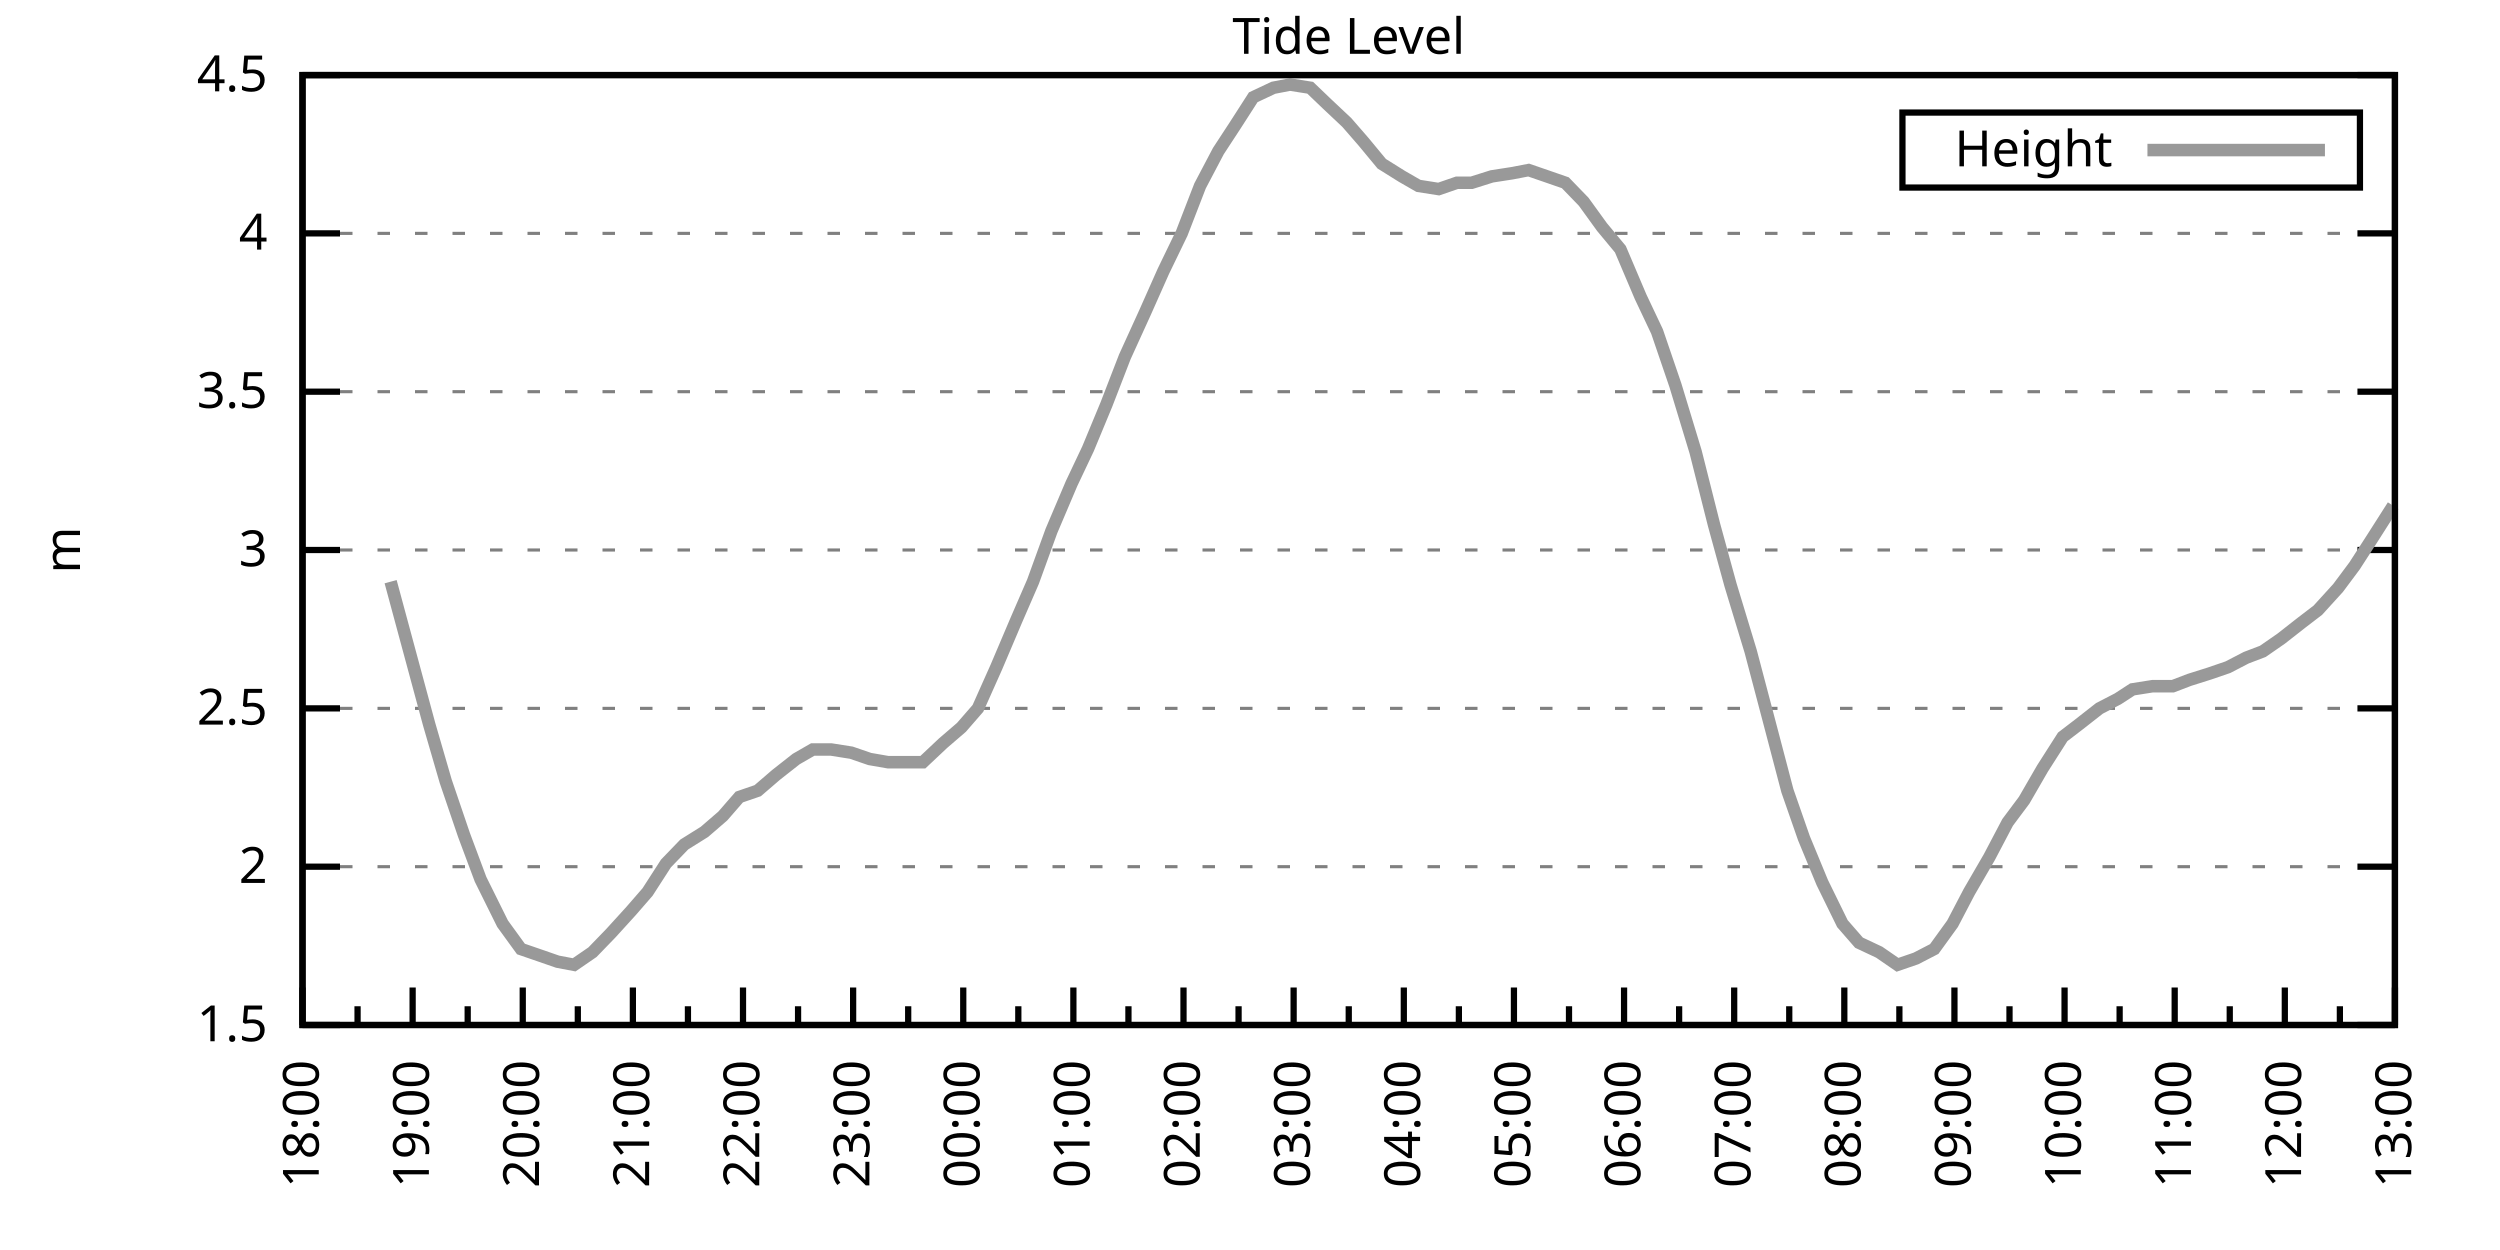
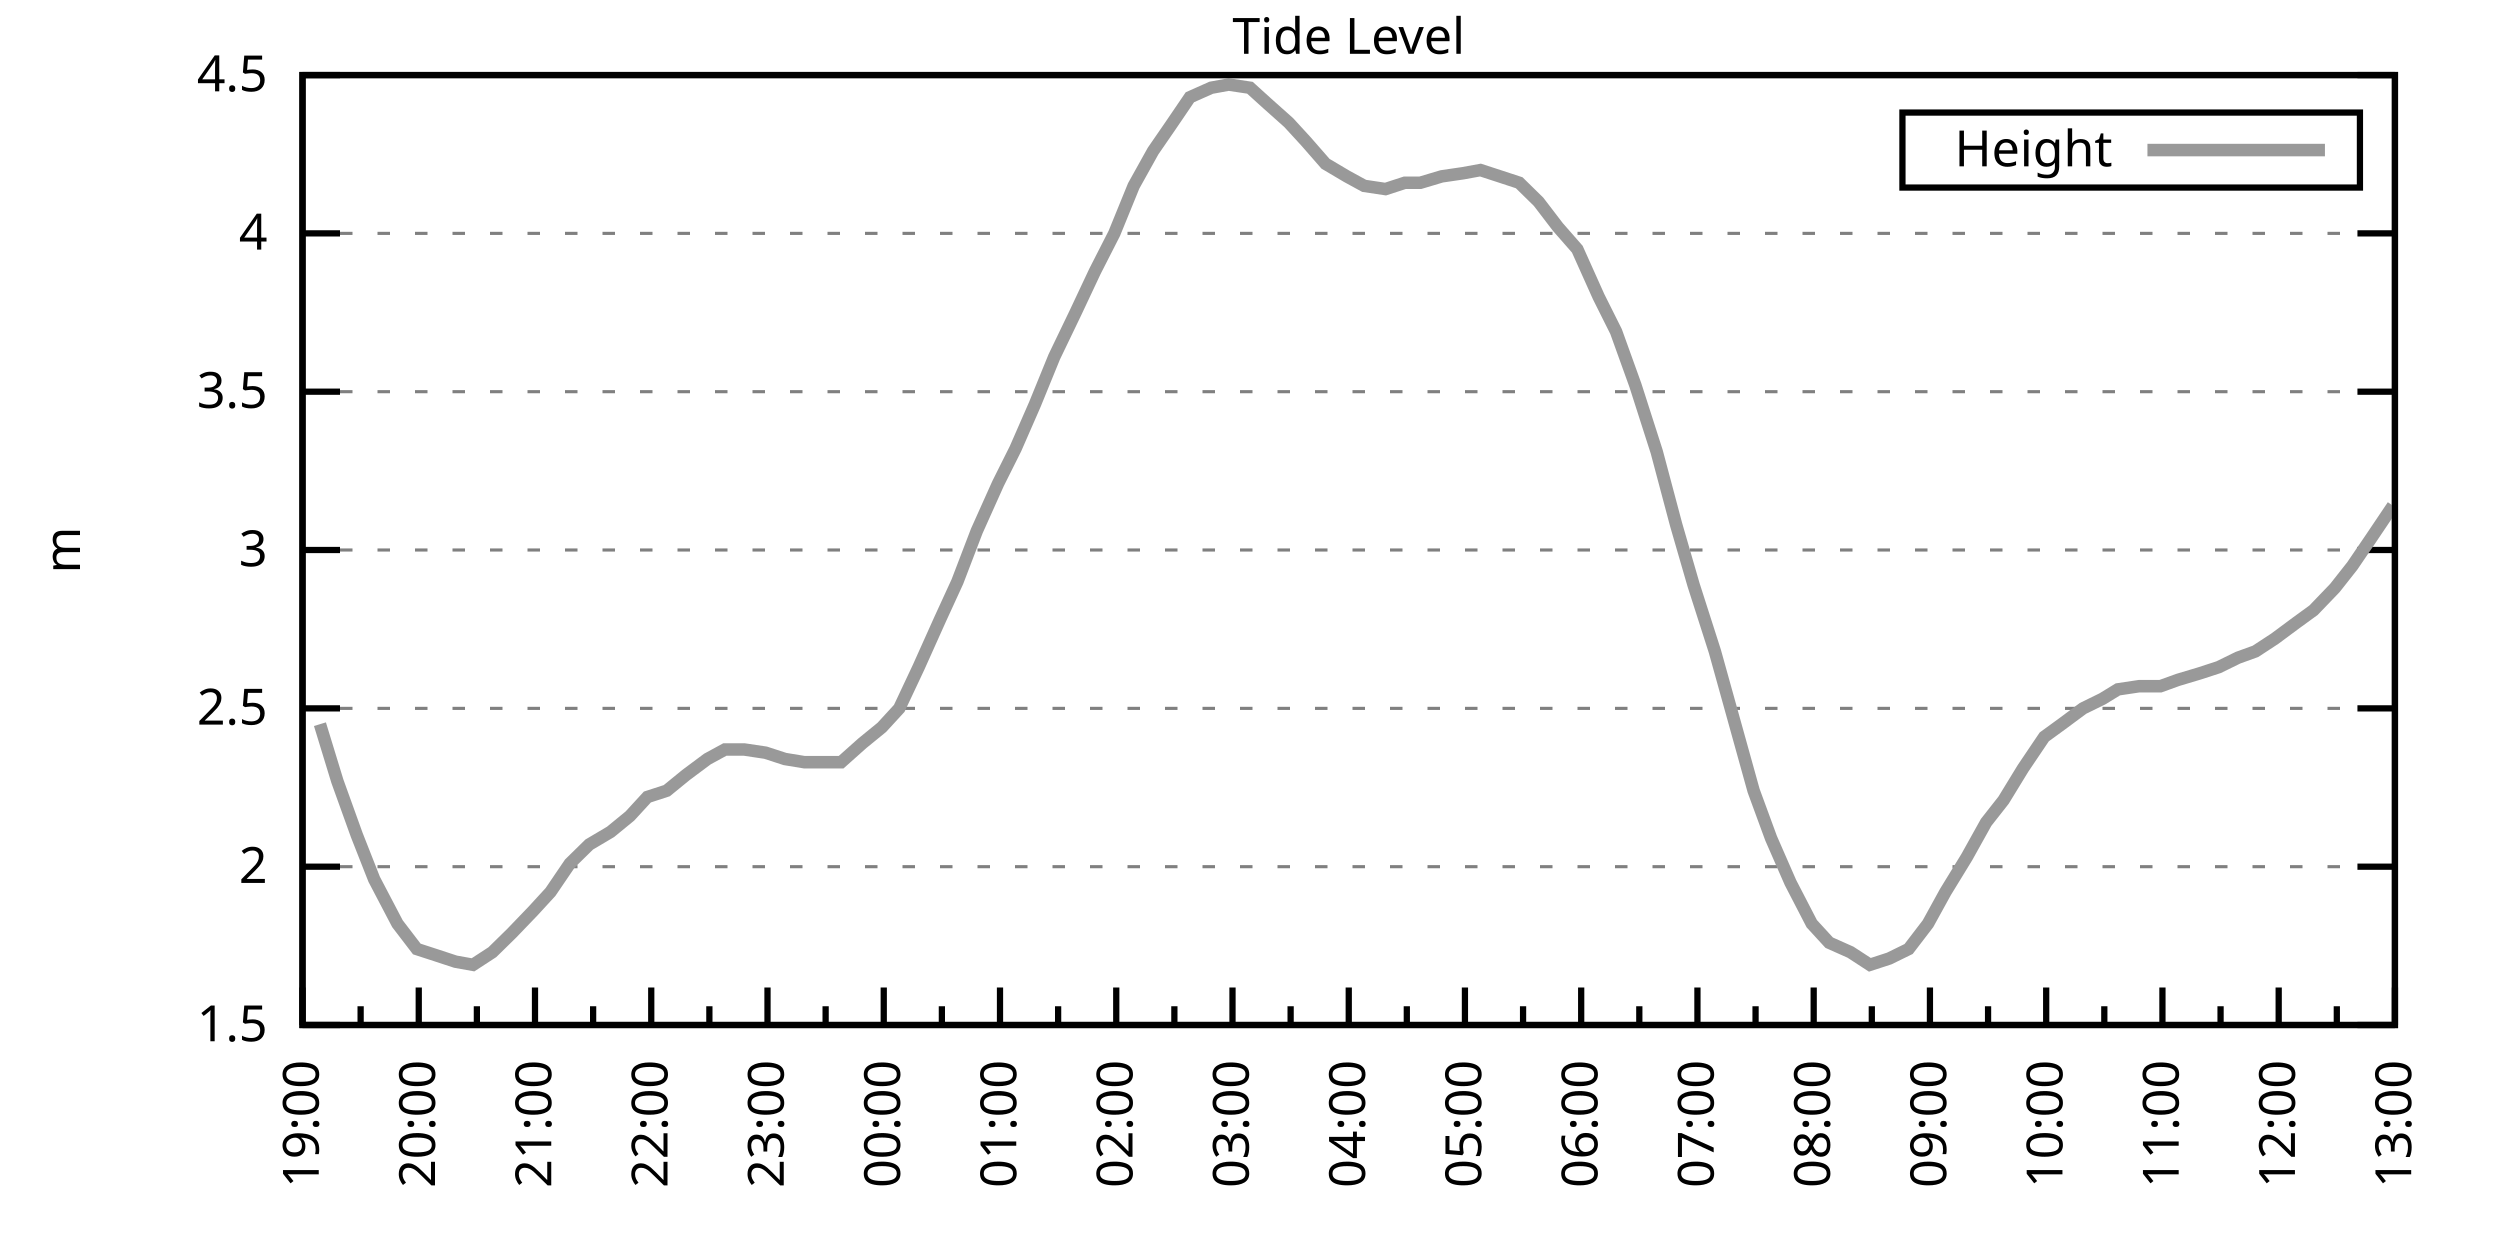
<svg xmlns="http://www.w3.org/2000/svg" xmlns:xlink="http://www.w3.org/1999/xlink" width="400" height="200" viewBox="0 0 400 200">
  <g id="gnuplot_canvas">
    <rect x="0" y="0" width="400" height="200" fill="none" />
    <defs>
      <circle id="gpDot" r="0.5" stroke-width="0.5" stroke="currentColor" />
      <path id="gpPt0" stroke-width="0.333" stroke="currentColor" d="M-1,0 h2 M0,-1 v2" />
      <path id="gpPt1" stroke-width="0.333" stroke="currentColor" d="M-1,-1 L1,1 M1,-1 L-1,1" />
      <path id="gpPt2" stroke-width="0.333" stroke="currentColor" d="M-1,0 L1,0 M0,-1 L0,1 M-1,-1 L1,1 M-1,1 L1,-1" />
      <rect id="gpPt3" stroke-width="0.333" stroke="currentColor" x="-1" y="-1" width="2" height="2" />
      <rect id="gpPt4" stroke-width="0.333" stroke="currentColor" fill="currentColor" x="-1" y="-1" width="2" height="2" />
      <circle id="gpPt5" stroke-width="0.333" stroke="currentColor" cx="0" cy="0" r="1" />
      <use xlink:href="#gpPt5" id="gpPt6" fill="currentColor" stroke="none" />
      <path id="gpPt7" stroke-width="0.333" stroke="currentColor" d="M0,-1.33 L-1.33,0.67 L1.33,0.67 z" />
      <use xlink:href="#gpPt7" id="gpPt8" fill="currentColor" stroke="none" />
      <use xlink:href="#gpPt7" id="gpPt9" stroke="currentColor" transform="rotate(180)" />
      <use xlink:href="#gpPt9" id="gpPt10" fill="currentColor" stroke="none" />
      <use xlink:href="#gpPt3" id="gpPt11" stroke="currentColor" transform="rotate(45)" />
      <use xlink:href="#gpPt11" id="gpPt12" fill="currentColor" stroke="none" />
      <path id="gpPt13" stroke-width="0.333" stroke="currentColor" d="M0,1.330 L1.265,0.411 L0.782,-1.067 L-0.782,-1.076 L-1.265,0.411 z" />
      <use xlink:href="#gpPt13" id="gpPt14" fill="currentColor" stroke="none" />
      <filter id="textbox" filterUnits="objectBoundingBox" x="0" y="0" height="1" width="1">
        <feFlood flood-color="white" flood-opacity="1" result="bgnd" />
        <feComposite in="SourceGraphic" in2="bgnd" operator="atop" />
      </filter>
      <filter id="greybox" filterUnits="objectBoundingBox" x="0" y="0" height="1" width="1">
        <feFlood flood-color="lightgrey" flood-opacity="1" result="grey" />
        <feComposite in="SourceGraphic" in2="grey" operator="atop" />
      </filter>
    </defs>
    <g fill="none" color="white" stroke="currentColor" stroke-width="1.00" stroke-linecap="butt" stroke-linejoin="miter">
</g>
    <g fill="none" color="black" stroke="currentColor" stroke-width="1.00" stroke-linecap="butt" stroke-linejoin="miter">
      <g stroke="none" shape-rendering="crispEdges">
        <polygon fill="rgb(255, 255, 255)" points="48.40,164.00 383.18,164.00 383.18,12.02 48.40,12.02 " />
      </g>
    </g>
    <g fill="none" color="black" stroke="currentColor" stroke-width="1.00" stroke-linecap="butt" stroke-linejoin="miter">
</g>
    <g fill="none" color="black" stroke="black" stroke-width="0.50" stroke-linecap="butt" stroke-linejoin="miter">
</g>
    <g fill="none" color="gray" stroke="currentColor" stroke-width="0.50" stroke-linecap="butt" stroke-linejoin="miter">
      <path stroke="gray" stroke-dasharray="2,4" class="gridline" d="M48.40,164.00 L383.19,164.00  " />
    </g>
    <g fill="none" color="gray" stroke="gray" stroke-width="1.00" stroke-linecap="butt" stroke-linejoin="miter">
</g>
    <g fill="none" color="black" stroke="currentColor" stroke-width="1.00" stroke-linecap="butt" stroke-linejoin="miter">
      <path stroke="black" d="M48.40,164.00 L54.40,164.00 M383.19,164.00 L377.19,164.00  " />
      <g transform="translate(42.80,166.60)" stroke="none" fill="black" font-family="Sans" font-size="8.00" text-anchor="end">
        <text>
          <tspan font-family="Sans"> 1.5</tspan>
        </text>
      </g>
    </g>
    <g fill="none" color="black" stroke="currentColor" stroke-width="1.00" stroke-linecap="butt" stroke-linejoin="miter">
</g>
    <g fill="none" color="black" stroke="black" stroke-width="0.50" stroke-linecap="butt" stroke-linejoin="miter">
</g>
    <g fill="none" color="gray" stroke="currentColor" stroke-width="0.50" stroke-linecap="butt" stroke-linejoin="miter">
      <path stroke="gray" stroke-dasharray="2,4" class="gridline" d="M48.40,138.67 L383.19,138.67  " />
    </g>
    <g fill="none" color="gray" stroke="gray" stroke-width="1.00" stroke-linecap="butt" stroke-linejoin="miter">
</g>
    <g fill="none" color="black" stroke="currentColor" stroke-width="1.00" stroke-linecap="butt" stroke-linejoin="miter">
      <path stroke="black" d="M48.40,138.67 L54.40,138.67 M383.19,138.67 L377.19,138.67  " />
      <g transform="translate(42.80,141.27)" stroke="none" fill="black" font-family="Sans" font-size="8.00" text-anchor="end">
        <text>
          <tspan font-family="Sans"> 2</tspan>
        </text>
      </g>
    </g>
    <g fill="none" color="black" stroke="currentColor" stroke-width="1.00" stroke-linecap="butt" stroke-linejoin="miter">
</g>
    <g fill="none" color="black" stroke="black" stroke-width="0.50" stroke-linecap="butt" stroke-linejoin="miter">
</g>
    <g fill="none" color="gray" stroke="currentColor" stroke-width="0.50" stroke-linecap="butt" stroke-linejoin="miter">
      <path stroke="gray" stroke-dasharray="2,4" class="gridline" d="M48.40,113.34 L383.19,113.34  " />
    </g>
    <g fill="none" color="gray" stroke="gray" stroke-width="1.00" stroke-linecap="butt" stroke-linejoin="miter">
</g>
    <g fill="none" color="black" stroke="currentColor" stroke-width="1.00" stroke-linecap="butt" stroke-linejoin="miter">
      <path stroke="black" d="M48.40,113.34 L54.40,113.34 M383.19,113.34 L377.19,113.34  " />
      <g transform="translate(42.80,115.94)" stroke="none" fill="black" font-family="Sans" font-size="8.00" text-anchor="end">
        <text>
          <tspan font-family="Sans"> 2.5</tspan>
        </text>
      </g>
    </g>
    <g fill="none" color="black" stroke="currentColor" stroke-width="1.00" stroke-linecap="butt" stroke-linejoin="miter">
</g>
    <g fill="none" color="black" stroke="black" stroke-width="0.50" stroke-linecap="butt" stroke-linejoin="miter">
</g>
    <g fill="none" color="gray" stroke="currentColor" stroke-width="0.50" stroke-linecap="butt" stroke-linejoin="miter">
      <path stroke="gray" stroke-dasharray="2,4" class="gridline" d="M48.40,88.00 L383.19,88.00  " />
    </g>
    <g fill="none" color="gray" stroke="gray" stroke-width="1.00" stroke-linecap="butt" stroke-linejoin="miter">
</g>
    <g fill="none" color="black" stroke="currentColor" stroke-width="1.00" stroke-linecap="butt" stroke-linejoin="miter">
      <path stroke="black" d="M48.40,88.00 L54.40,88.00 M383.19,88.00 L377.19,88.00  " />
      <g transform="translate(42.80,90.60)" stroke="none" fill="black" font-family="Sans" font-size="8.00" text-anchor="end">
        <text>
          <tspan font-family="Sans"> 3</tspan>
        </text>
      </g>
    </g>
    <g fill="none" color="black" stroke="currentColor" stroke-width="1.00" stroke-linecap="butt" stroke-linejoin="miter">
</g>
    <g fill="none" color="black" stroke="black" stroke-width="0.50" stroke-linecap="butt" stroke-linejoin="miter">
</g>
    <g fill="none" color="gray" stroke="currentColor" stroke-width="0.50" stroke-linecap="butt" stroke-linejoin="miter">
      <path stroke="gray" stroke-dasharray="2,4" class="gridline" d="M48.40,62.67 L383.19,62.67  " />
    </g>
    <g fill="none" color="gray" stroke="gray" stroke-width="1.00" stroke-linecap="butt" stroke-linejoin="miter">
</g>
    <g fill="none" color="black" stroke="currentColor" stroke-width="1.00" stroke-linecap="butt" stroke-linejoin="miter">
      <path stroke="black" d="M48.40,62.67 L54.40,62.67 M383.19,62.67 L377.19,62.67  " />
      <g transform="translate(42.80,65.27)" stroke="none" fill="black" font-family="Sans" font-size="8.00" text-anchor="end">
        <text>
          <tspan font-family="Sans"> 3.5</tspan>
        </text>
      </g>
    </g>
    <g fill="none" color="black" stroke="currentColor" stroke-width="1.00" stroke-linecap="butt" stroke-linejoin="miter">
</g>
    <g fill="none" color="black" stroke="black" stroke-width="0.50" stroke-linecap="butt" stroke-linejoin="miter">
</g>
    <g fill="none" color="gray" stroke="currentColor" stroke-width="0.50" stroke-linecap="butt" stroke-linejoin="miter">
      <path stroke="gray" stroke-dasharray="2,4" class="gridline" d="M48.40,37.34 L383.19,37.34  " />
    </g>
    <g fill="none" color="gray" stroke="gray" stroke-width="1.00" stroke-linecap="butt" stroke-linejoin="miter">
</g>
    <g fill="none" color="black" stroke="currentColor" stroke-width="1.00" stroke-linecap="butt" stroke-linejoin="miter">
      <path stroke="black" d="M48.40,37.34 L54.40,37.34 M383.19,37.34 L377.19,37.34  " />
      <g transform="translate(42.80,39.94)" stroke="none" fill="black" font-family="Sans" font-size="8.00" text-anchor="end">
        <text>
          <tspan font-family="Sans"> 4</tspan>
        </text>
      </g>
    </g>
    <g fill="none" color="black" stroke="currentColor" stroke-width="1.00" stroke-linecap="butt" stroke-linejoin="miter">
</g>
    <g fill="none" color="black" stroke="black" stroke-width="0.50" stroke-linecap="butt" stroke-linejoin="miter">
</g>
    <g fill="none" color="gray" stroke="currentColor" stroke-width="0.50" stroke-linecap="butt" stroke-linejoin="miter">
      <path stroke="gray" stroke-dasharray="2,4" class="gridline" d="M48.40,12.01 L383.19,12.01  " />
    </g>
    <g fill="none" color="gray" stroke="gray" stroke-width="1.00" stroke-linecap="butt" stroke-linejoin="miter">
</g>
    <g fill="none" color="black" stroke="currentColor" stroke-width="1.00" stroke-linecap="butt" stroke-linejoin="miter">
      <path stroke="black" d="M48.40,12.01 L54.40,12.01 M383.19,12.01 L377.19,12.01  " />
      <g transform="translate(42.80,14.61)" stroke="none" fill="black" font-family="Sans" font-size="8.00" text-anchor="end">
        <text>
          <tspan font-family="Sans"> 4.5</tspan>
        </text>
      </g>
    </g>
    <g fill="none" color="black" stroke="currentColor" stroke-width="1.00" stroke-linecap="butt" stroke-linejoin="miter">
      <path stroke="black" d="M48.40,164.00 L48.40,158.00  " />
      <g transform="translate(51.00,169.60) rotate(270)" stroke="none" fill="black" font-family="Sans" font-size="8.00" text-anchor="end">
        <text>
-           <tspan font-family="Sans">18:00</tspan>
-         </text>
-       </g>
-     </g>
-     <g fill="none" color="black" stroke="currentColor" stroke-width="1.00" stroke-linecap="butt" stroke-linejoin="miter">
-       <path stroke="black" d="M57.21,164.00 L57.21,161.00 M66.02,164.00 L66.02,158.00  " />
-       <g transform="translate(68.62,169.60) rotate(270)" stroke="none" fill="black" font-family="Sans" font-size="8.00" text-anchor="end">
-         <text>
          <tspan font-family="Sans">19:00</tspan>
        </text>
      </g>
    </g>
    <g fill="none" color="black" stroke="currentColor" stroke-width="1.00" stroke-linecap="butt" stroke-linejoin="miter">
-       <path stroke="black" d="M74.83,164.00 L74.83,161.00 M83.64,164.00 L83.64,158.00  " />
-       <g transform="translate(86.24,169.60) rotate(270)" stroke="none" fill="black" font-family="Sans" font-size="8.00" text-anchor="end">
+       <path stroke="black" d="M57.70,164.00 L57.70,161.00 M67.00,164.00 L67.00,158.00  " />
+       <g transform="translate(69.60,169.60) rotate(270)" stroke="none" fill="black" font-family="Sans" font-size="8.00" text-anchor="end">
        <text>
          <tspan font-family="Sans">20:00</tspan>
        </text>
      </g>
    </g>
    <g fill="none" color="black" stroke="currentColor" stroke-width="1.00" stroke-linecap="butt" stroke-linejoin="miter">
-       <path stroke="black" d="M92.45,164.00 L92.45,161.00 M101.26,164.00 L101.26,158.00  " />
-       <g transform="translate(103.86,169.60) rotate(270)" stroke="none" fill="black" font-family="Sans" font-size="8.00" text-anchor="end">
+       <path stroke="black" d="M76.30,164.00 L76.30,161.00 M85.60,164.00 L85.60,158.00  " />
+       <g transform="translate(88.20,169.60) rotate(270)" stroke="none" fill="black" font-family="Sans" font-size="8.00" text-anchor="end">
        <text>
          <tspan font-family="Sans">21:00</tspan>
        </text>
      </g>
    </g>
    <g fill="none" color="black" stroke="currentColor" stroke-width="1.00" stroke-linecap="butt" stroke-linejoin="miter">
-       <path stroke="black" d="M110.07,164.00 L110.07,161.00 M118.88,164.00 L118.88,158.00  " />
-       <g transform="translate(121.48,169.60) rotate(270)" stroke="none" fill="black" font-family="Sans" font-size="8.00" text-anchor="end">
+       <path stroke="black" d="M94.90,164.00 L94.90,161.00 M104.20,164.00 L104.20,158.00  " />
+       <g transform="translate(106.80,169.60) rotate(270)" stroke="none" fill="black" font-family="Sans" font-size="8.00" text-anchor="end">
        <text>
          <tspan font-family="Sans">22:00</tspan>
        </text>
      </g>
    </g>
    <g fill="none" color="black" stroke="currentColor" stroke-width="1.00" stroke-linecap="butt" stroke-linejoin="miter">
-       <path stroke="black" d="M127.69,164.00 L127.69,161.00 M136.50,164.00 L136.50,158.00  " />
-       <g transform="translate(139.10,169.60) rotate(270)" stroke="none" fill="black" font-family="Sans" font-size="8.00" text-anchor="end">
+       <path stroke="black" d="M113.50,164.00 L113.50,161.00 M122.80,164.00 L122.80,158.00  " />
+       <g transform="translate(125.40,169.60) rotate(270)" stroke="none" fill="black" font-family="Sans" font-size="8.00" text-anchor="end">
        <text>
          <tspan font-family="Sans">23:00</tspan>
        </text>
      </g>
    </g>
    <g fill="none" color="black" stroke="currentColor" stroke-width="1.00" stroke-linecap="butt" stroke-linejoin="miter">
-       <path stroke="black" d="M145.31,164.00 L145.31,161.00 M154.12,164.00 L154.12,158.00  " />
-       <g transform="translate(156.72,169.60) rotate(270)" stroke="none" fill="black" font-family="Sans" font-size="8.00" text-anchor="end">
+       <path stroke="black" d="M132.10,164.00 L132.10,161.00 M141.40,164.00 L141.40,158.00  " />
+       <g transform="translate(144.00,169.60) rotate(270)" stroke="none" fill="black" font-family="Sans" font-size="8.00" text-anchor="end">
        <text>
          <tspan font-family="Sans">00:00</tspan>
        </text>
      </g>
    </g>
    <g fill="none" color="black" stroke="currentColor" stroke-width="1.00" stroke-linecap="butt" stroke-linejoin="miter">
-       <path stroke="black" d="M162.93,164.00 L162.93,161.00 M171.74,164.00 L171.74,158.00  " />
-       <g transform="translate(174.34,169.60) rotate(270)" stroke="none" fill="black" font-family="Sans" font-size="8.00" text-anchor="end">
+       <path stroke="black" d="M150.70,164.00 L150.70,161.00 M160.00,164.00 L160.00,158.00  " />
+       <g transform="translate(162.60,169.60) rotate(270)" stroke="none" fill="black" font-family="Sans" font-size="8.00" text-anchor="end">
        <text>
          <tspan font-family="Sans">01:00</tspan>
        </text>
      </g>
    </g>
    <g fill="none" color="black" stroke="currentColor" stroke-width="1.00" stroke-linecap="butt" stroke-linejoin="miter">
-       <path stroke="black" d="M180.55,164.00 L180.55,161.00 M189.36,164.00 L189.36,158.00  " />
-       <g transform="translate(191.96,169.60) rotate(270)" stroke="none" fill="black" font-family="Sans" font-size="8.00" text-anchor="end">
+       <path stroke="black" d="M169.30,164.00 L169.30,161.00 M178.60,164.00 L178.60,158.00  " />
+       <g transform="translate(181.20,169.60) rotate(270)" stroke="none" fill="black" font-family="Sans" font-size="8.00" text-anchor="end">
        <text>
          <tspan font-family="Sans">02:00</tspan>
        </text>
      </g>
    </g>
    <g fill="none" color="black" stroke="currentColor" stroke-width="1.00" stroke-linecap="butt" stroke-linejoin="miter">
-       <path stroke="black" d="M198.17,164.00 L198.17,161.00 M206.98,164.00 L206.98,158.00  " />
-       <g transform="translate(209.58,169.60) rotate(270)" stroke="none" fill="black" font-family="Sans" font-size="8.00" text-anchor="end">
+       <path stroke="black" d="M187.90,164.00 L187.90,161.00 M197.20,164.00 L197.20,158.00  " />
+       <g transform="translate(199.80,169.60) rotate(270)" stroke="none" fill="black" font-family="Sans" font-size="8.00" text-anchor="end">
        <text>
          <tspan font-family="Sans">03:00</tspan>
        </text>
      </g>
    </g>
    <g fill="none" color="black" stroke="currentColor" stroke-width="1.00" stroke-linecap="butt" stroke-linejoin="miter">
-       <path stroke="black" d="M215.80,164.00 L215.80,161.00 M224.61,164.00 L224.61,158.00  " />
-       <g transform="translate(227.21,169.60) rotate(270)" stroke="none" fill="black" font-family="Sans" font-size="8.00" text-anchor="end">
+       <path stroke="black" d="M206.50,164.00 L206.50,161.00 M215.80,164.00 L215.80,158.00  " />
+       <g transform="translate(218.40,169.60) rotate(270)" stroke="none" fill="black" font-family="Sans" font-size="8.00" text-anchor="end">
        <text>
          <tspan font-family="Sans">04:00</tspan>
        </text>
      </g>
    </g>
    <g fill="none" color="black" stroke="currentColor" stroke-width="1.00" stroke-linecap="butt" stroke-linejoin="miter">
-       <path stroke="black" d="M233.42,164.00 L233.42,161.00 M242.23,164.00 L242.23,158.00  " />
-       <g transform="translate(244.83,169.60) rotate(270)" stroke="none" fill="black" font-family="Sans" font-size="8.00" text-anchor="end">
+       <path stroke="black" d="M225.09,164.00 L225.09,161.00 M234.39,164.00 L234.39,158.00  " />
+       <g transform="translate(236.99,169.60) rotate(270)" stroke="none" fill="black" font-family="Sans" font-size="8.00" text-anchor="end">
        <text>
          <tspan font-family="Sans">05:00</tspan>
        </text>
      </g>
    </g>
    <g fill="none" color="black" stroke="currentColor" stroke-width="1.00" stroke-linecap="butt" stroke-linejoin="miter">
-       <path stroke="black" d="M251.04,164.00 L251.04,161.00 M259.85,164.00 L259.85,158.00  " />
-       <g transform="translate(262.45,169.60) rotate(270)" stroke="none" fill="black" font-family="Sans" font-size="8.00" text-anchor="end">
+       <path stroke="black" d="M243.69,164.00 L243.69,161.00 M252.99,164.00 L252.99,158.00  " />
+       <g transform="translate(255.59,169.60) rotate(270)" stroke="none" fill="black" font-family="Sans" font-size="8.00" text-anchor="end">
        <text>
          <tspan font-family="Sans">06:00</tspan>
        </text>
      </g>
    </g>
    <g fill="none" color="black" stroke="currentColor" stroke-width="1.00" stroke-linecap="butt" stroke-linejoin="miter">
-       <path stroke="black" d="M268.66,164.00 L268.66,161.00 M277.47,164.00 L277.47,158.00  " />
-       <g transform="translate(280.07,169.60) rotate(270)" stroke="none" fill="black" font-family="Sans" font-size="8.00" text-anchor="end">
+       <path stroke="black" d="M262.29,164.00 L262.29,161.00 M271.59,164.00 L271.59,158.00  " />
+       <g transform="translate(274.19,169.60) rotate(270)" stroke="none" fill="black" font-family="Sans" font-size="8.00" text-anchor="end">
        <text>
          <tspan font-family="Sans">07:00</tspan>
        </text>
      </g>
    </g>
    <g fill="none" color="black" stroke="currentColor" stroke-width="1.00" stroke-linecap="butt" stroke-linejoin="miter">
-       <path stroke="black" d="M286.28,164.00 L286.28,161.00 M295.09,164.00 L295.09,158.00  " />
-       <g transform="translate(297.69,169.60) rotate(270)" stroke="none" fill="black" font-family="Sans" font-size="8.00" text-anchor="end">
+       <path stroke="black" d="M280.89,164.00 L280.89,161.00 M290.19,164.00 L290.19,158.00  " />
+       <g transform="translate(292.79,169.60) rotate(270)" stroke="none" fill="black" font-family="Sans" font-size="8.00" text-anchor="end">
        <text>
          <tspan font-family="Sans">08:00</tspan>
        </text>
      </g>
    </g>
    <g fill="none" color="black" stroke="currentColor" stroke-width="1.00" stroke-linecap="butt" stroke-linejoin="miter">
-       <path stroke="black" d="M303.90,164.00 L303.90,161.00 M312.71,164.00 L312.71,158.00  " />
-       <g transform="translate(315.31,169.60) rotate(270)" stroke="none" fill="black" font-family="Sans" font-size="8.00" text-anchor="end">
+       <path stroke="black" d="M299.49,164.00 L299.49,161.00 M308.79,164.00 L308.79,158.00  " />
+       <g transform="translate(311.39,169.60) rotate(270)" stroke="none" fill="black" font-family="Sans" font-size="8.00" text-anchor="end">
        <text>
          <tspan font-family="Sans">09:00</tspan>
        </text>
      </g>
    </g>
    <g fill="none" color="black" stroke="currentColor" stroke-width="1.00" stroke-linecap="butt" stroke-linejoin="miter">
-       <path stroke="black" d="M321.52,164.00 L321.52,161.00 M330.33,164.00 L330.33,158.00  " />
-       <g transform="translate(332.93,169.60) rotate(270)" stroke="none" fill="black" font-family="Sans" font-size="8.00" text-anchor="end">
+       <path stroke="black" d="M318.09,164.00 L318.09,161.00 M327.39,164.00 L327.39,158.00  " />
+       <g transform="translate(329.99,169.60) rotate(270)" stroke="none" fill="black" font-family="Sans" font-size="8.00" text-anchor="end">
        <text>
          <tspan font-family="Sans">10:00</tspan>
        </text>
      </g>
    </g>
    <g fill="none" color="black" stroke="currentColor" stroke-width="1.00" stroke-linecap="butt" stroke-linejoin="miter">
-       <path stroke="black" d="M339.14,164.00 L339.14,161.00 M347.95,164.00 L347.95,158.00  " />
-       <g transform="translate(350.55,169.60) rotate(270)" stroke="none" fill="black" font-family="Sans" font-size="8.00" text-anchor="end">
+       <path stroke="black" d="M336.69,164.00 L336.69,161.00 M345.99,164.00 L345.99,158.00  " />
+       <g transform="translate(348.59,169.60) rotate(270)" stroke="none" fill="black" font-family="Sans" font-size="8.00" text-anchor="end">
        <text>
          <tspan font-family="Sans">11:00</tspan>
        </text>
      </g>
    </g>
    <g fill="none" color="black" stroke="currentColor" stroke-width="1.00" stroke-linecap="butt" stroke-linejoin="miter">
-       <path stroke="black" d="M356.76,164.00 L356.76,161.00 M365.57,164.00 L365.57,158.00  " />
-       <g transform="translate(368.17,169.60) rotate(270)" stroke="none" fill="black" font-family="Sans" font-size="8.00" text-anchor="end">
+       <path stroke="black" d="M355.29,164.00 L355.29,161.00 M364.59,164.00 L364.59,158.00  " />
+       <g transform="translate(367.19,169.60) rotate(270)" stroke="none" fill="black" font-family="Sans" font-size="8.00" text-anchor="end">
        <text>
          <tspan font-family="Sans">12:00</tspan>
        </text>
      </g>
    </g>
    <g fill="none" color="black" stroke="currentColor" stroke-width="1.00" stroke-linecap="butt" stroke-linejoin="miter">
-       <path stroke="black" d="M374.38,164.00 L374.38,161.00 M383.19,164.00 L383.19,158.00  " />
+       <path stroke="black" d="M373.89,164.00 L373.89,161.00 M383.19,164.00 L383.19,158.00  " />
      <g transform="translate(385.79,169.60) rotate(270)" stroke="none" fill="black" font-family="Sans" font-size="8.00" text-anchor="end">
        <text>
          <tspan font-family="Sans">13:00</tspan>
        </text>
      </g>
    </g>
    <g fill="none" color="black" stroke="currentColor" stroke-width="1.00" stroke-linecap="butt" stroke-linejoin="miter">
</g>
    <g fill="none" color="black" stroke="currentColor" stroke-width="1.00" stroke-linecap="butt" stroke-linejoin="miter">
      <path stroke="black" d="M48.40,12.01 L48.40,164.00 L383.19,164.00 L383.19,12.01 L48.40,12.01 Z  " />
    </g>
    <g fill="none" color="black" stroke="currentColor" stroke-width="1.00" stroke-linecap="butt" stroke-linejoin="miter">
      <g transform="translate(12.80,88.01) rotate(270)" stroke="none" fill="black" font-family="Sans" font-size="8.00" text-anchor="middle">
        <text>
          <tspan font-family="Sans">m</tspan>
        </text>
      </g>
    </g>
    <g fill="none" color="black" stroke="currentColor" stroke-width="1.00" stroke-linecap="butt" stroke-linejoin="miter">
</g>
    <g fill="none" color="black" stroke="currentColor" stroke-width="1.00" stroke-linecap="butt" stroke-linejoin="miter">
      <path stroke="black" d="M304.39,30.01 L304.39,18.01 L377.59,18.01 L377.59,30.01 L304.39,30.01 Z  " />
    </g>
    <g id="Tide_level_plot_1">
      <g fill="none" color="white" stroke="black" stroke-width="2.00" stroke-linecap="butt" stroke-linejoin="miter">
</g>
      <g fill="none" color="black" stroke="currentColor" stroke-width="2.00" stroke-linecap="butt" stroke-linejoin="miter">
        <g transform="translate(337.99,26.61)" stroke="none" fill="black" font-family="Sans" font-size="8.00" text-anchor="end">
          <text>
            <tspan font-family="Sans">Height</tspan>
          </text>
        </g>
      </g>
      <g fill="none" color="black" stroke="currentColor" stroke-width="2.00" stroke-linecap="butt" stroke-linejoin="miter">
-         <path stroke="rgb(153, 153, 153)" d="M343.59,24.01 L371.99,24.01 M62.50,93.07 L68.66,115.87 L71.31,124.99 L74.24,133.60 L76.89,140.69 L80.41,147.79   L83.35,151.84 L86.28,152.85 L89.22,153.87 L91.86,154.37 L94.80,152.35 L97.74,149.31 L100.97,145.76 L103.61,142.72   L106.55,138.16 L109.48,135.12 L112.71,133.10 L115.65,130.56 L118.29,127.52 L121.23,126.51 L124.17,123.98 L127.40,121.44   L130.04,119.92 L132.98,119.92 L136.21,120.43 L139.15,121.44 L142.08,121.95 L145.02,121.95 L147.66,121.95 L150.89,118.91   L153.83,116.38 L156.47,113.34 L159.41,106.75 L162.64,99.15 L165.28,93.07 L168.22,84.97 L171.45,77.37 L174.09,71.79   L177.03,64.70 L179.97,57.10 L183.20,50.01 L186.13,43.42 L189.07,37.34 L192.01,29.74 L194.94,24.17 L197.59,20.12   L200.52,15.56 L203.75,14.04 L206.40,13.53 L209.63,14.04 L212.27,16.57 L215.50,19.61 L218.14,22.65 L221.08,26.20   L224.31,28.22 L226.95,29.74 L230.19,30.25 L233.12,29.24 L235.47,29.24 L238.70,28.22 L241.93,27.72 L244.58,27.21   L247.51,28.22 L250.45,29.24 L253.39,32.28 L256.32,36.33 L259.26,39.87 L262.49,47.47 L265.13,53.05 L268.07,61.66   L271.30,72.30 L274.24,83.95 L276.88,93.58 L280.11,104.22 L283.05,115.36 L285.98,126.51 L288.63,134.11 L291.56,141.20   L294.79,147.79 L297.44,150.83 L300.67,152.35 L303.60,154.37 L306.54,153.36 L309.48,151.84 L312.41,147.79 L315.06,142.72   L318.29,137.15 L321.22,131.58 L323.87,128.03 L326.80,122.96 L330.03,117.90 L332.68,115.87 L335.91,113.34 L338.85,111.82   L341.19,110.30 L344.42,109.79 L347.66,109.79 L350.30,108.78 L353.53,107.76 L356.47,106.75 L359.40,105.23 L362.05,104.22   L364.98,102.19 L368.21,99.66 L370.86,97.63 L374.09,94.08 L376.73,90.54 L379.67,85.98 L382.90,80.91  " />
+         <path stroke="rgb(153, 153, 153)" d="M343.59,24.01 L371.99,24.01 M51.19,115.87 L53.98,124.99 L57.08,133.60 L59.87,140.69 L63.59,147.79 L66.69,151.84   L69.79,152.85 L72.89,153.87 L75.68,154.37 L78.78,152.35 L81.88,149.31 L85.29,145.76 L88.08,142.72 L91.18,138.16   L94.28,135.12 L97.69,133.10 L100.79,130.56 L103.58,127.52 L106.68,126.51 L109.78,123.98 L113.19,121.44 L115.98,119.92   L119.08,119.92 L122.49,120.43 L125.59,121.44 L128.69,121.95 L131.79,121.95 L134.58,121.95 L137.99,118.91 L141.09,116.38   L143.88,113.34 L146.98,106.75 L150.39,99.15 L153.18,93.07 L156.28,84.97 L159.69,77.37 L162.48,71.79 L165.58,64.70   L168.68,57.10 L172.09,50.01 L175.19,43.42 L178.29,37.34 L181.39,29.74 L184.49,24.17 L187.28,20.12 L190.38,15.56   L193.79,14.04 L196.58,13.53 L199.99,14.04 L202.78,16.57 L206.19,19.61 L208.98,22.65 L212.08,26.20 L215.49,28.22   L218.27,29.74 L221.68,30.25 L224.78,29.24 L227.26,29.24 L230.67,28.22 L234.08,27.72 L236.87,27.21 L239.97,28.22   L243.07,29.24 L246.17,32.28 L249.27,36.33 L252.37,39.87 L255.78,47.47 L258.57,53.05 L261.67,61.66 L265.08,72.30   L268.18,83.95 L270.97,93.58 L274.38,104.22 L277.48,115.36 L280.58,126.51 L283.37,134.11 L286.47,141.20 L289.88,147.79   L292.67,150.83 L296.08,152.35 L299.18,154.37 L302.28,153.36 L305.38,151.84 L308.48,147.79 L311.27,142.72 L314.68,137.15   L317.78,131.58 L320.57,128.03 L323.67,122.96 L327.08,117.90 L329.87,115.87 L333.28,113.34 L336.38,111.82 L338.86,110.30   L342.27,109.79 L345.68,109.79 L348.47,108.78 L351.88,107.76 L354.98,106.75 L358.08,105.23 L360.87,104.22 L363.97,102.19   L367.38,99.66 L370.17,97.63 L373.58,94.08 L376.37,90.54 L379.47,85.98 L382.88,80.91  " />
      </g>
    </g>
    <g fill="none" color="black" stroke="currentColor" stroke-width="2.00" stroke-linecap="butt" stroke-linejoin="miter">
</g>
    <g fill="none" color="black" stroke="black" stroke-width="1.00" stroke-linecap="butt" stroke-linejoin="miter">
</g>
    <g fill="none" color="black" stroke="currentColor" stroke-width="1.00" stroke-linecap="butt" stroke-linejoin="miter">
      <path stroke="black" d="M48.40,12.01 L48.40,164.00 L383.19,164.00 L383.19,12.01 L48.40,12.01 Z  " />
    </g>
    <g fill="none" color="black" stroke="currentColor" stroke-width="1.00" stroke-linecap="butt" stroke-linejoin="miter">
      <g transform="translate(215.79,8.61)" stroke="none" fill="black" font-family="Sans" font-size="8.00" text-anchor="middle">
        <text>
          <tspan font-family="Sans">Tide Level</tspan>
        </text>
      </g>
    </g>
    <g fill="none" color="black" stroke="currentColor" stroke-width="1.00" stroke-linecap="butt" stroke-linejoin="miter">
</g>
  </g>
</svg>
